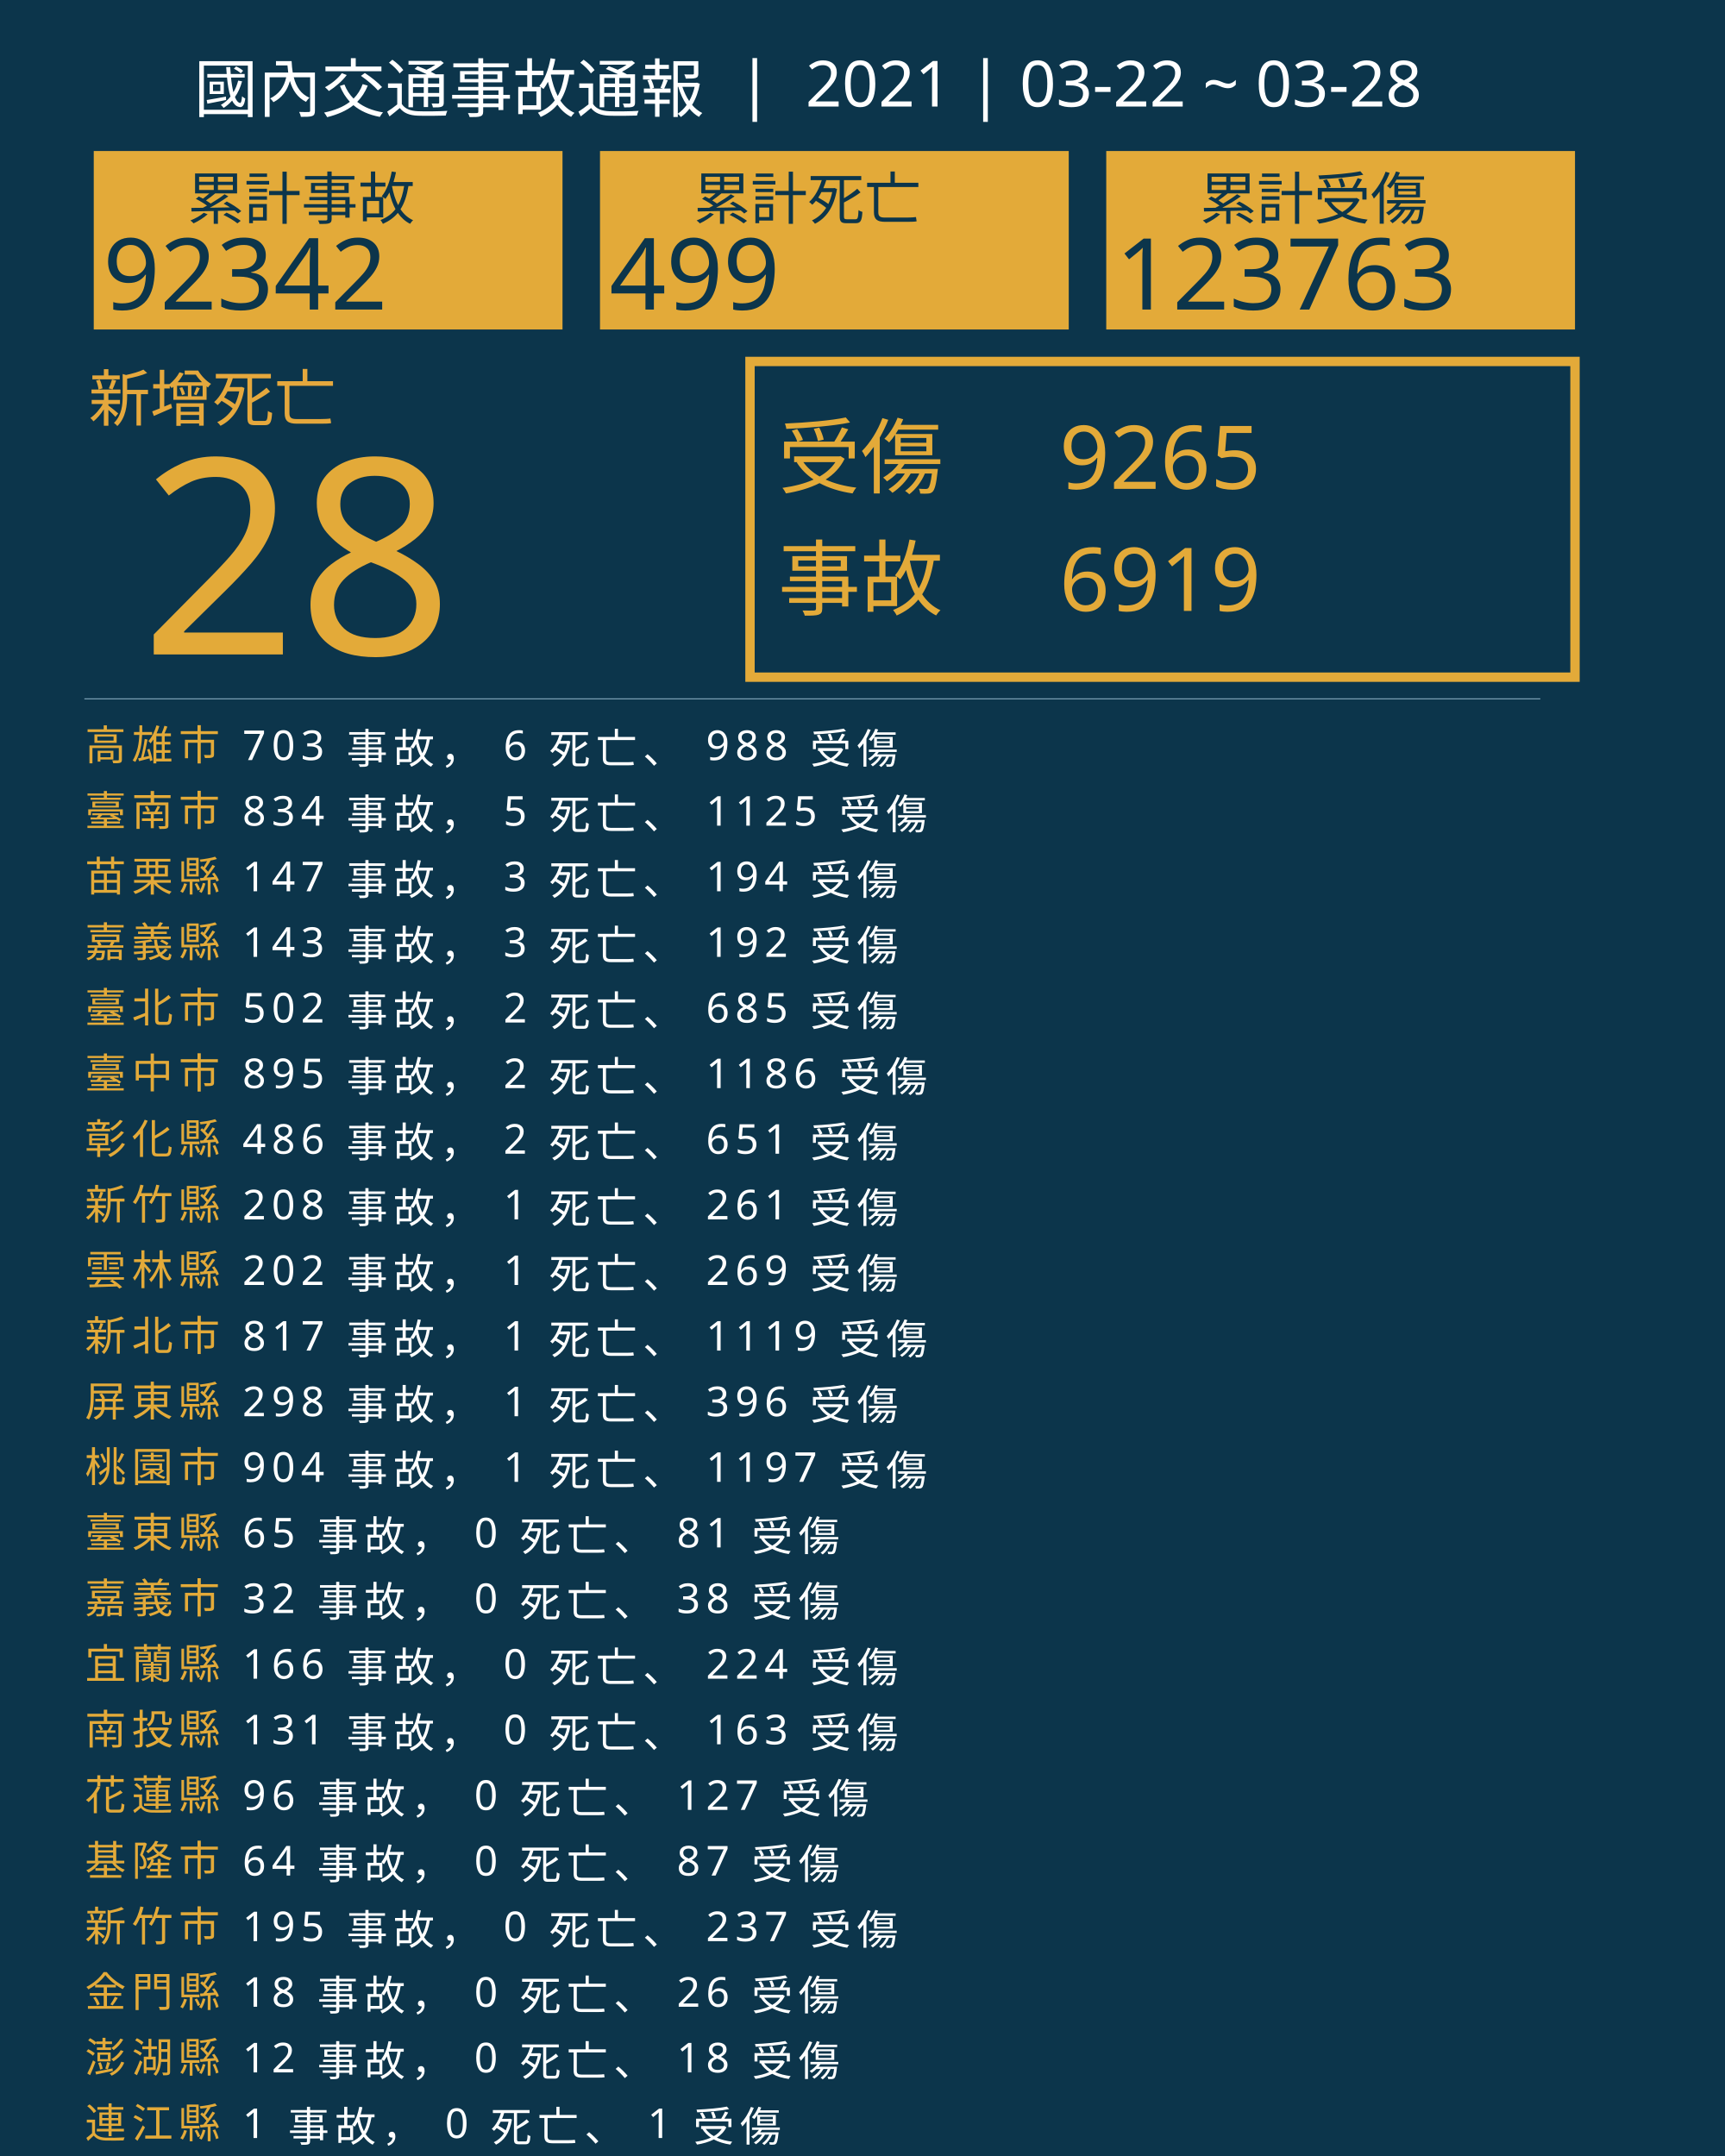
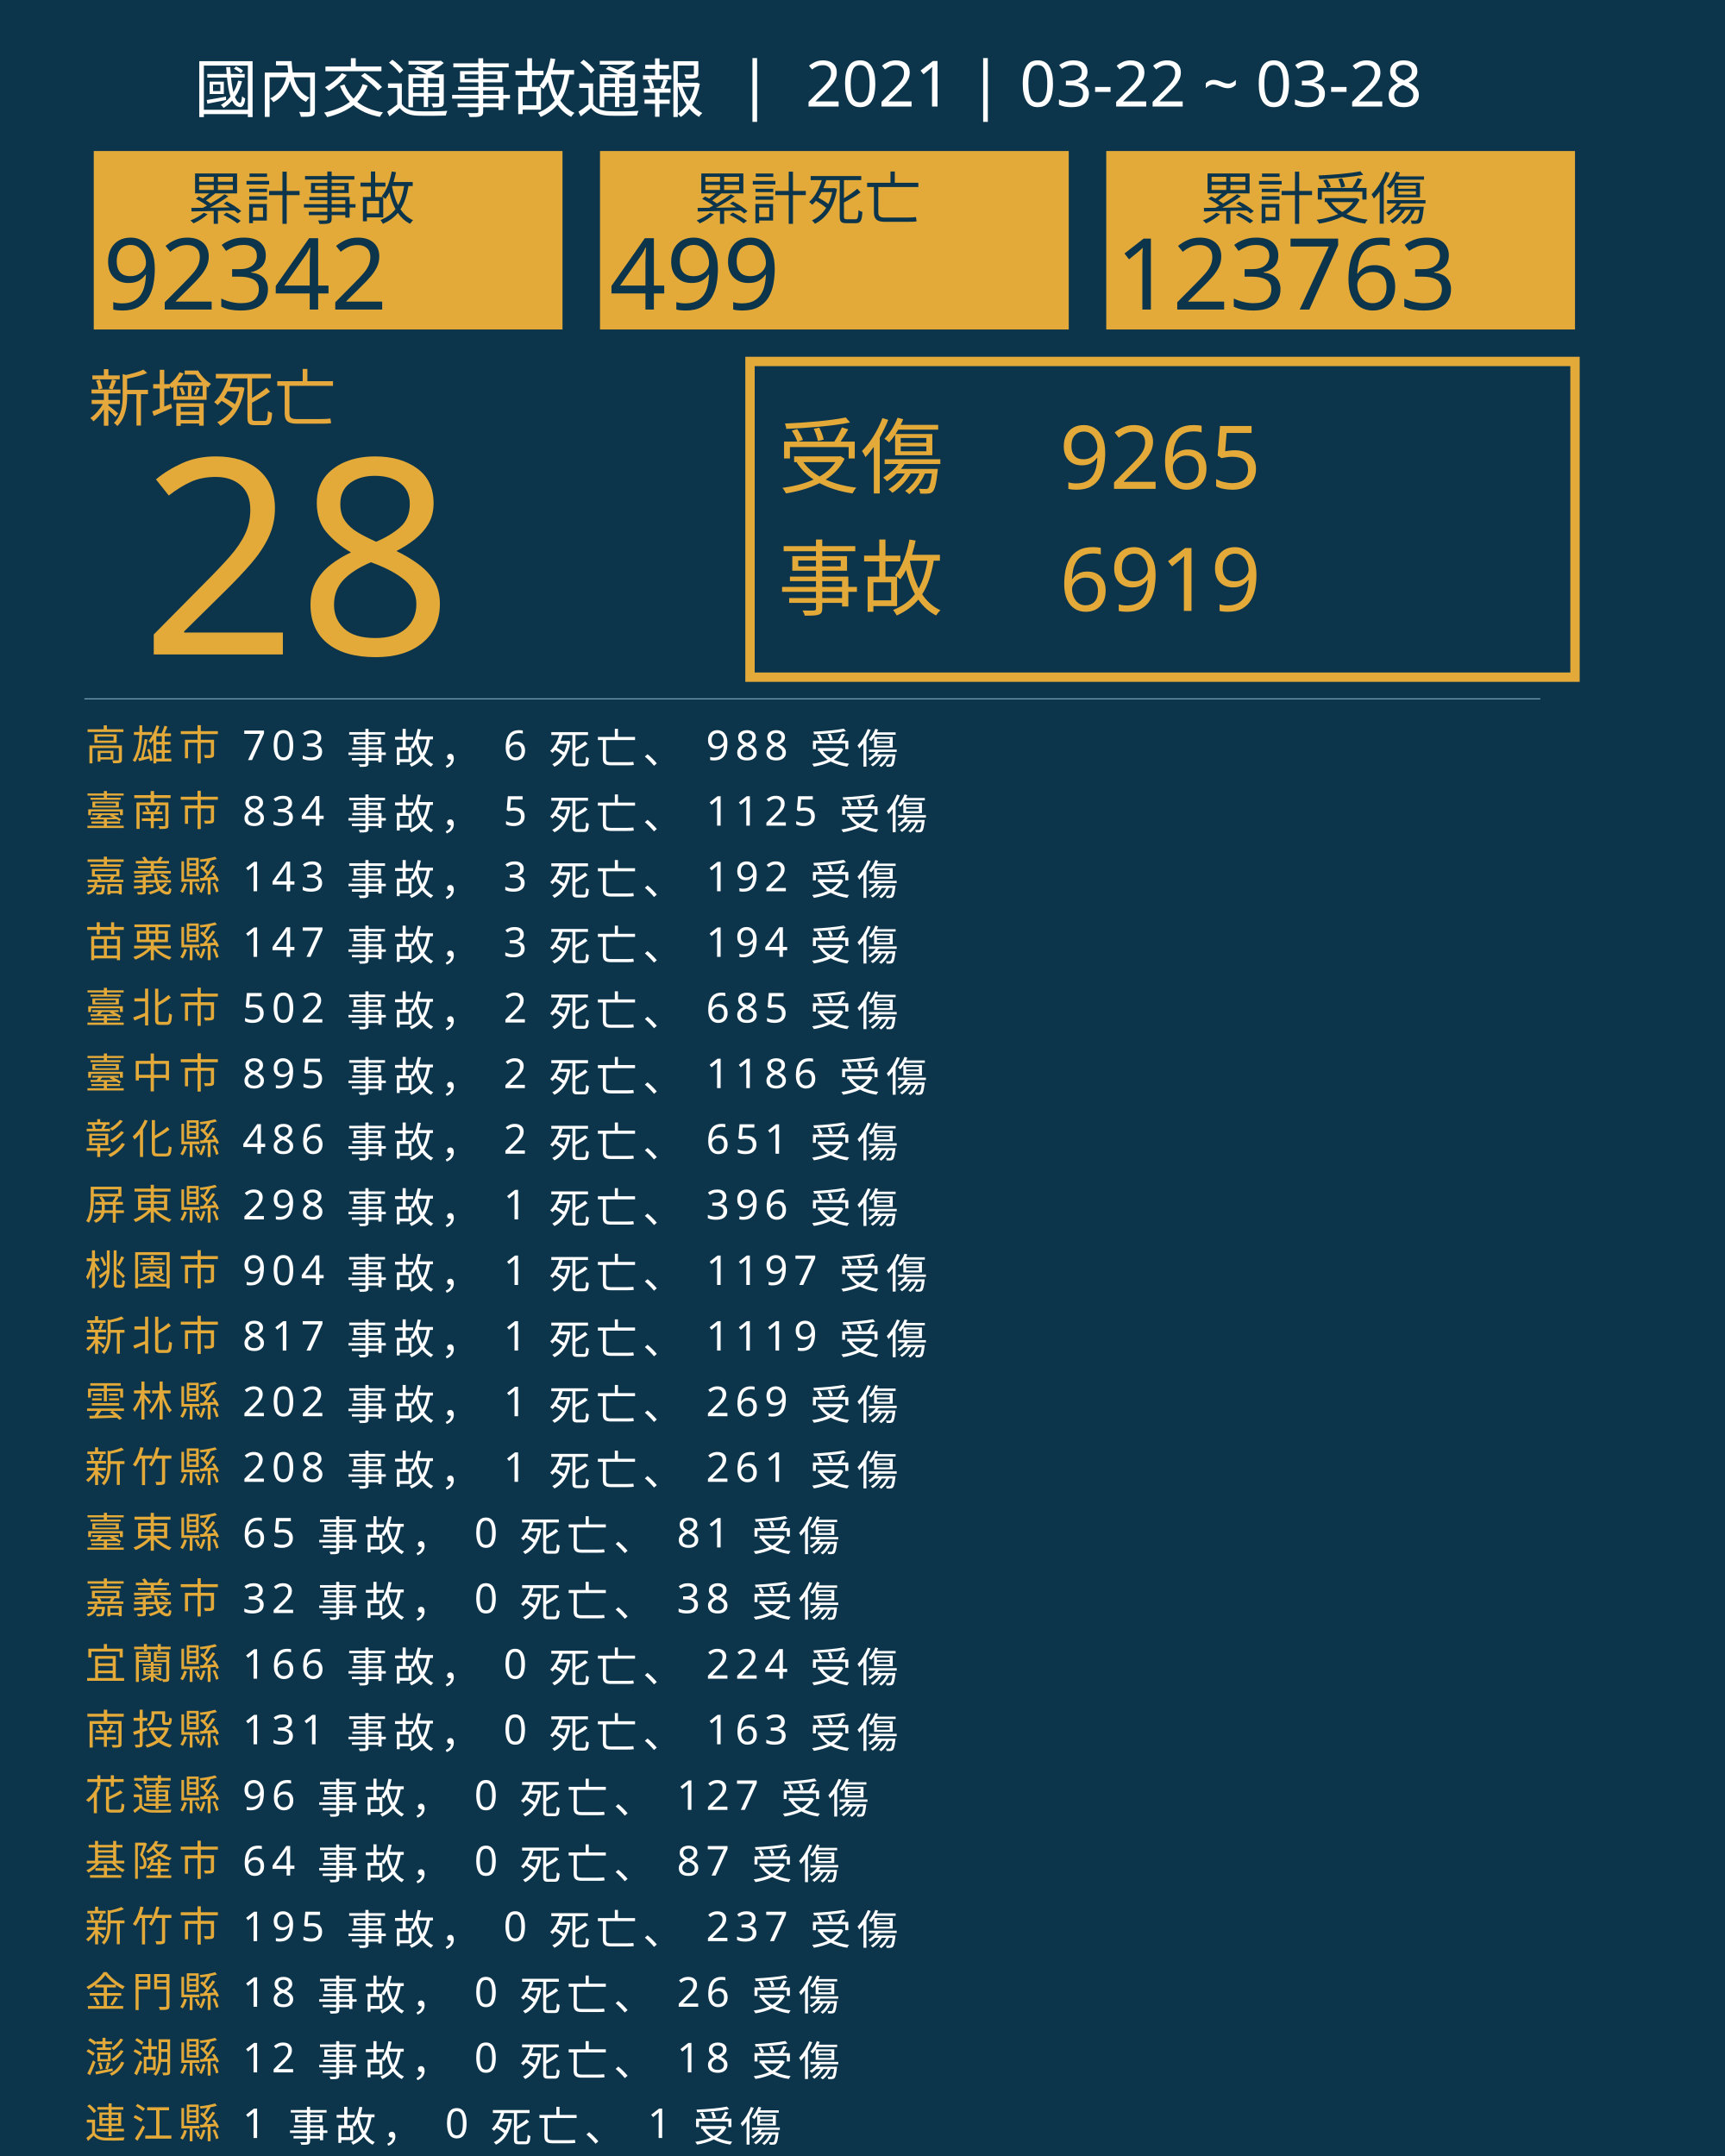
<svg xmlns="http://www.w3.org/2000/svg" version="1.1" id="圖層_1" x="0px" y="0px" viewBox="0 0 1840 2300" style="enable-background:new 0 0 1840 2300;" xml:space="preserve">
  <style type="text/css">
	.st0{fill:#0C354B;}
	.st1{fill:#E5A83D;}
	.st2{font-family:'NotoSansCJKtc-Bold-B5pc-H';}
	.st3{font-size:66px;}
	.st4{fill:#E3AA39;}
	.st5{font-family:'Arial-BoldMT';}
	.st6{font-size:291.776px;}
	.st7{fill:none;stroke:#E3AA39;stroke-miterlimit:10;stroke-width:10;}
	.st8{font-family:'NotoSansCJKtc-Light-B5pc-H';}
	.st9{font-size:88px;}
	.st10{font-family:'NotoSansCJKtc-Medium-B5pc-H';}
	.st11{font-size:94px;}
	.st12{fill:none;stroke:#8AAFC1;stroke-miterlimit:10;}
	.st13{font-size:60.649px;}
	.st14{font-size:106px;}
	.st15{fill:none;}
	.st16{font-size:44px;}
	.st17{letter-spacing:6;}
	.st18{fill:#FFFFFF;}
	.st19{letter-spacing:1;}
	.st20{font-size:68px;}
</style>
  <rect class="st0" width="1840" height="2300" />
  <text transform="matrix(1 0 0 1 94.5001 449.017)" class="st1 st2 st3">新增死亡</text>
  <g>
    <text transform="matrix(1 0 0 1 150 698.1412)" class="st4 st5 st6">28</text>
  </g>
  <g>
    <rect x="800" y="385.6" class="st7" width="880" height="336.8" />
    <g>
      <text transform="matrix(1 0 0 1 830 519.593)" class="st4 st8 st9">受傷</text>
      <text transform="matrix(1 0 0 1 1130 521.5084)" class="st4 st10 st11">9265</text>
      <text transform="matrix(1 0 0 1 1130 651.7274)" class="st4 st10 st11">6919</text>
      <text transform="matrix(1 0 0 1 830 649.4965)" class="st4 st8 st9">事故</text>
    </g>
  </g>
  <line class="st12" x1="90" y1="745.5" x2="1643" y2="745.5" />
  <g>
    <g>
      <rect x="100" y="161.1" class="st4" width="500" height="190.4" />
      <g>
        <text transform="matrix(1 0 0 1 200 233.9079)" class="st0 st10 st13">累計事故</text>
        <g>
          <text transform="matrix(1 0 0 1 110 330.2121)" class="st0 st5 st14">92342</text>
        </g>
      </g>
    </g>
    <g>
      <rect x="640" y="161.1" class="st4" width="500" height="190.4" />
      <g>
        <text transform="matrix(1 0 0 1 740 233.908)" class="st0 st10 st13">累計死亡</text>
        <g>
          <text transform="matrix(1 0 0 1 650 330.2122)" class="st0 st5 st14">499</text>
        </g>
      </g>
    </g>
    <g>
      <rect x="1180" y="161.1" class="st4" width="500" height="190.4" />
      <g>
        <text transform="matrix(1 0 0 1 1280 233.908)" class="st0 st10 st13">累計受傷</text>
        <g>
          <text transform="matrix(1 0 0 1 1190 330.2122)" class="st0 st5 st14">123763</text>
        </g>
      </g>
    </g>
  </g>
  <rect x="90.6" y="772.1" class="st15" width="1141.8" height="314.8" />
  <text transform="matrix(1 0 0 1 90.5591 810.7965)">
    <tspan x="0" y="0" class="st4 st10 st16 st17">高雄市</tspan>
    <tspan x="150.6" y="0" class="st18 st10 st16 st17"> 703 事故， 6 死亡、 988 受傷</tspan>
    <tspan x="0" y="70" class="st4 st10 st16 st17">臺南市</tspan>
    <tspan x="150.6" y="70" class="st18 st10 st16 st17"> 834 事故， 5 死亡、 1125 受傷</tspan>
-     <tspan x="0" y="140" class="st4 st10 st16 st17">苗栗縣</tspan>
-     <tspan x="150.6" y="140" class="st18 st10 st16 st17"> 147 事故， 3 死亡、 194 受傷</tspan>
-     <tspan x="0" y="210" class="st4 st10 st16 st17">嘉義縣</tspan>
-     <tspan x="150.6" y="210" class="st18 st10 st16 st17"> 143 事故， 3 死亡、 192 受傷</tspan>
+     <tspan x="0" y="140" class="st4 st10 st16 st17">嘉義縣</tspan>
+     <tspan x="150.6" y="140" class="st18 st10 st16 st17"> 143 事故， 3 死亡、 192 受傷</tspan>
+     <tspan x="0" y="210" class="st4 st10 st16 st17">苗栗縣</tspan>
+     <tspan x="150.6" y="210" class="st18 st10 st16 st17"> 147 事故， 3 死亡、 194 受傷</tspan>
    <tspan x="0" y="280" class="st4 st10 st16 st17">臺北市</tspan>
    <tspan x="150.6" y="280" class="st18 st10 st16 st17"> 502 事故， 2 死亡、 685 受傷</tspan>
    <tspan x="0" y="350" class="st4 st10 st16 st17">臺中市</tspan>
    <tspan x="150.6" y="350" class="st18 st10 st16 st17"> 895 事故， 2 死亡、 1186 受傷</tspan>
    <tspan x="0" y="420" class="st4 st10 st16 st17">彰化縣</tspan>
    <tspan x="150.6" y="420" class="st18 st10 st16 st17"> 486 事故， 2 死亡、 651 受傷</tspan>
-     <tspan x="0" y="490" class="st4 st10 st16 st17">新竹縣</tspan>
-     <tspan x="150.6" y="490" class="st18 st10 st16 st17"> 208 事故， 1 死亡、 261 受傷</tspan>
-     <tspan x="0" y="560" class="st4 st10 st16 st17">雲林縣</tspan>
-     <tspan x="150.6" y="560" class="st18 st10 st16 st17"> 202 事故， 1 死亡、 269 受傷</tspan>
+     <tspan x="0" y="490" class="st4 st10 st16 st17">屏東縣</tspan>
+     <tspan x="150.6" y="490" class="st18 st10 st16 st17"> 298 事故， 1 死亡、 396 受傷</tspan>
+     <tspan x="0" y="560" class="st4 st10 st16 st17">桃園市</tspan>
+     <tspan x="150.6" y="560" class="st18 st10 st16 st17"> 904 事故， 1 死亡、 1197 受傷</tspan>
    <tspan x="0" y="630" class="st4 st10 st16 st17">新北市</tspan>
    <tspan x="150.6" y="630" class="st18 st10 st16 st17"> 817 事故， 1 死亡、 1119 受傷</tspan>
-     <tspan x="0" y="700" class="st4 st10 st16 st17">屏東縣</tspan>
-     <tspan x="150.6" y="700" class="st18 st10 st16 st17"> 298 事故， 1 死亡、 396 受傷</tspan>
-     <tspan x="0" y="770" class="st4 st10 st16 st17">桃園市</tspan>
-     <tspan x="150.6" y="770" class="st18 st10 st16 st17"> 904 事故， 1 死亡、 1197 受傷</tspan>
+     <tspan x="0" y="700" class="st4 st10 st16 st17">雲林縣</tspan>
+     <tspan x="150.6" y="700" class="st18 st10 st16 st17"> 202 事故， 1 死亡、 269 受傷</tspan>
+     <tspan x="0" y="770" class="st4 st10 st16 st17">新竹縣</tspan>
+     <tspan x="150.6" y="770" class="st18 st10 st16 st17"> 208 事故， 1 死亡、 261 受傷</tspan>
    <tspan x="0" y="840" class="st4 st10 st16 st17">臺東縣</tspan>
    <tspan x="150.6" y="840" class="st18 st10 st16 st17"> 65 事故， 0 死亡、 81 受傷</tspan>
    <tspan x="0" y="910" class="st4 st10 st16 st17">嘉義市</tspan>
    <tspan x="150.6" y="910" class="st18 st10 st16 st17"> 32 事故， 0 死亡、 38 受傷</tspan>
    <tspan x="0" y="980" class="st4 st10 st16 st17">宜蘭縣</tspan>
    <tspan x="150.6" y="980" class="st18 st10 st16 st17"> 166 事故， 0 死亡、 224 受傷</tspan>
    <tspan x="0" y="1050" class="st4 st10 st16 st17">南投縣</tspan>
    <tspan x="150.6" y="1050" class="st18 st10 st16 st17"> 131 事故， 0 死亡、 163 受傷</tspan>
    <tspan x="0" y="1120" class="st4 st10 st16 st17">花蓮縣</tspan>
    <tspan x="150.6" y="1120" class="st18 st10 st16 st17"> 96 事故， 0 死亡、 127 受傷</tspan>
    <tspan x="0" y="1190" class="st4 st10 st16 st17">基隆市</tspan>
    <tspan x="150.6" y="1190" class="st18 st10 st16 st17"> 64 事故， 0 死亡、 87 受傷</tspan>
    <tspan x="0" y="1260" class="st4 st10 st16 st17">新竹市</tspan>
    <tspan x="150.6" y="1260" class="st18 st10 st16 st17"> 195 事故， 0 死亡、 237 受傷</tspan>
    <tspan x="0" y="1330" class="st4 st10 st16 st17">金門縣</tspan>
    <tspan x="150.6" y="1330" class="st18 st10 st16 st17"> 18 事故， 0 死亡、 26 受傷</tspan>
    <tspan x="0" y="1400" class="st4 st10 st16 st17">澎湖縣</tspan>
    <tspan x="150.6" y="1400" class="st18 st10 st16 st17"> 12 事故， 0 死亡、 18 受傷</tspan>
    <tspan x="0" y="1470" class="st4 st10 st16 st17">連江縣</tspan>
    <tspan x="150.6" y="1470" class="st18 st10 st16 st17"> 1 事故， 0 死亡、 1 受傷</tspan>
  </text>
  <text transform="matrix(1 0 0 1 207 119.2712)" class="st18 st8 st20">國內交通事故通報  |  2021 | 03-22 ~ 03-28</text>
</svg>
